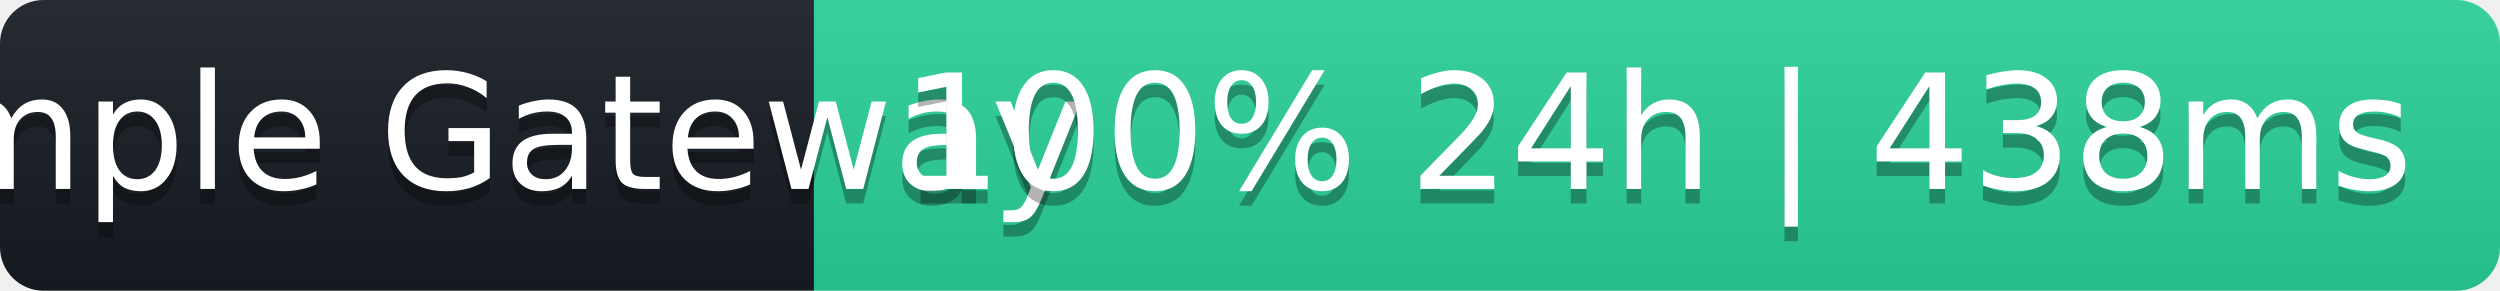
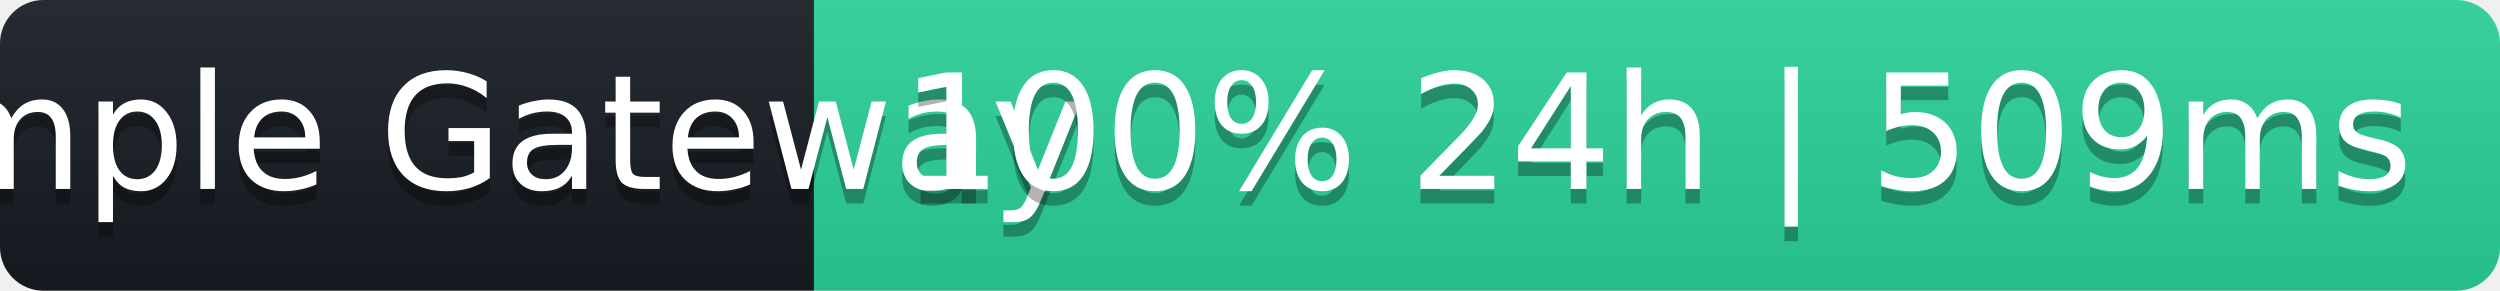
- <svg xmlns="http://www.w3.org/2000/svg" width="172" height="20" role="img" aria-label="Sample Gateway: 100% 24h | 438ms">
+ <svg xmlns="http://www.w3.org/2000/svg" width="172" height="20" role="img" aria-label="Sample Gateway: 100% 24h | 509ms">
  <linearGradient id="s" x2="0" y2="100%">
    <stop offset="0" stop-color="#bbb" stop-opacity=".1" />
    <stop offset="1" stop-opacity=".1" />
  </linearGradient>
  <clipPath id="r">
    <rect width="172" height="20" rx="3" fill="#fff" />
  </clipPath>
  <g clip-path="url(#r)">
    <rect width="56" height="20" fill="#161b22" />
    <rect x="56" width="116" height="20" fill="#2ad39b" />
    <rect width="172" height="20" fill="url(#s)" />
  </g>
  <g fill="#fff" text-anchor="middle" font-family="Verdana,Geneva,DejaVu Sans,sans-serif" font-size="11">
    <text x="28" y="14" fill="#000" fill-opacity=".3">Sample Gateway</text>
    <text x="28" y="13">Sample Gateway</text>
-     <text x="114" y="14" fill="#000" fill-opacity=".3">100% 24h | 438ms</text>
-     <text x="114" y="13">100% 24h | 438ms</text>
+     <text x="114" y="14" fill="#000" fill-opacity=".3">100% 24h | 509ms</text>
+     <text x="114" y="13">100% 24h | 509ms</text>
  </g>
</svg>
